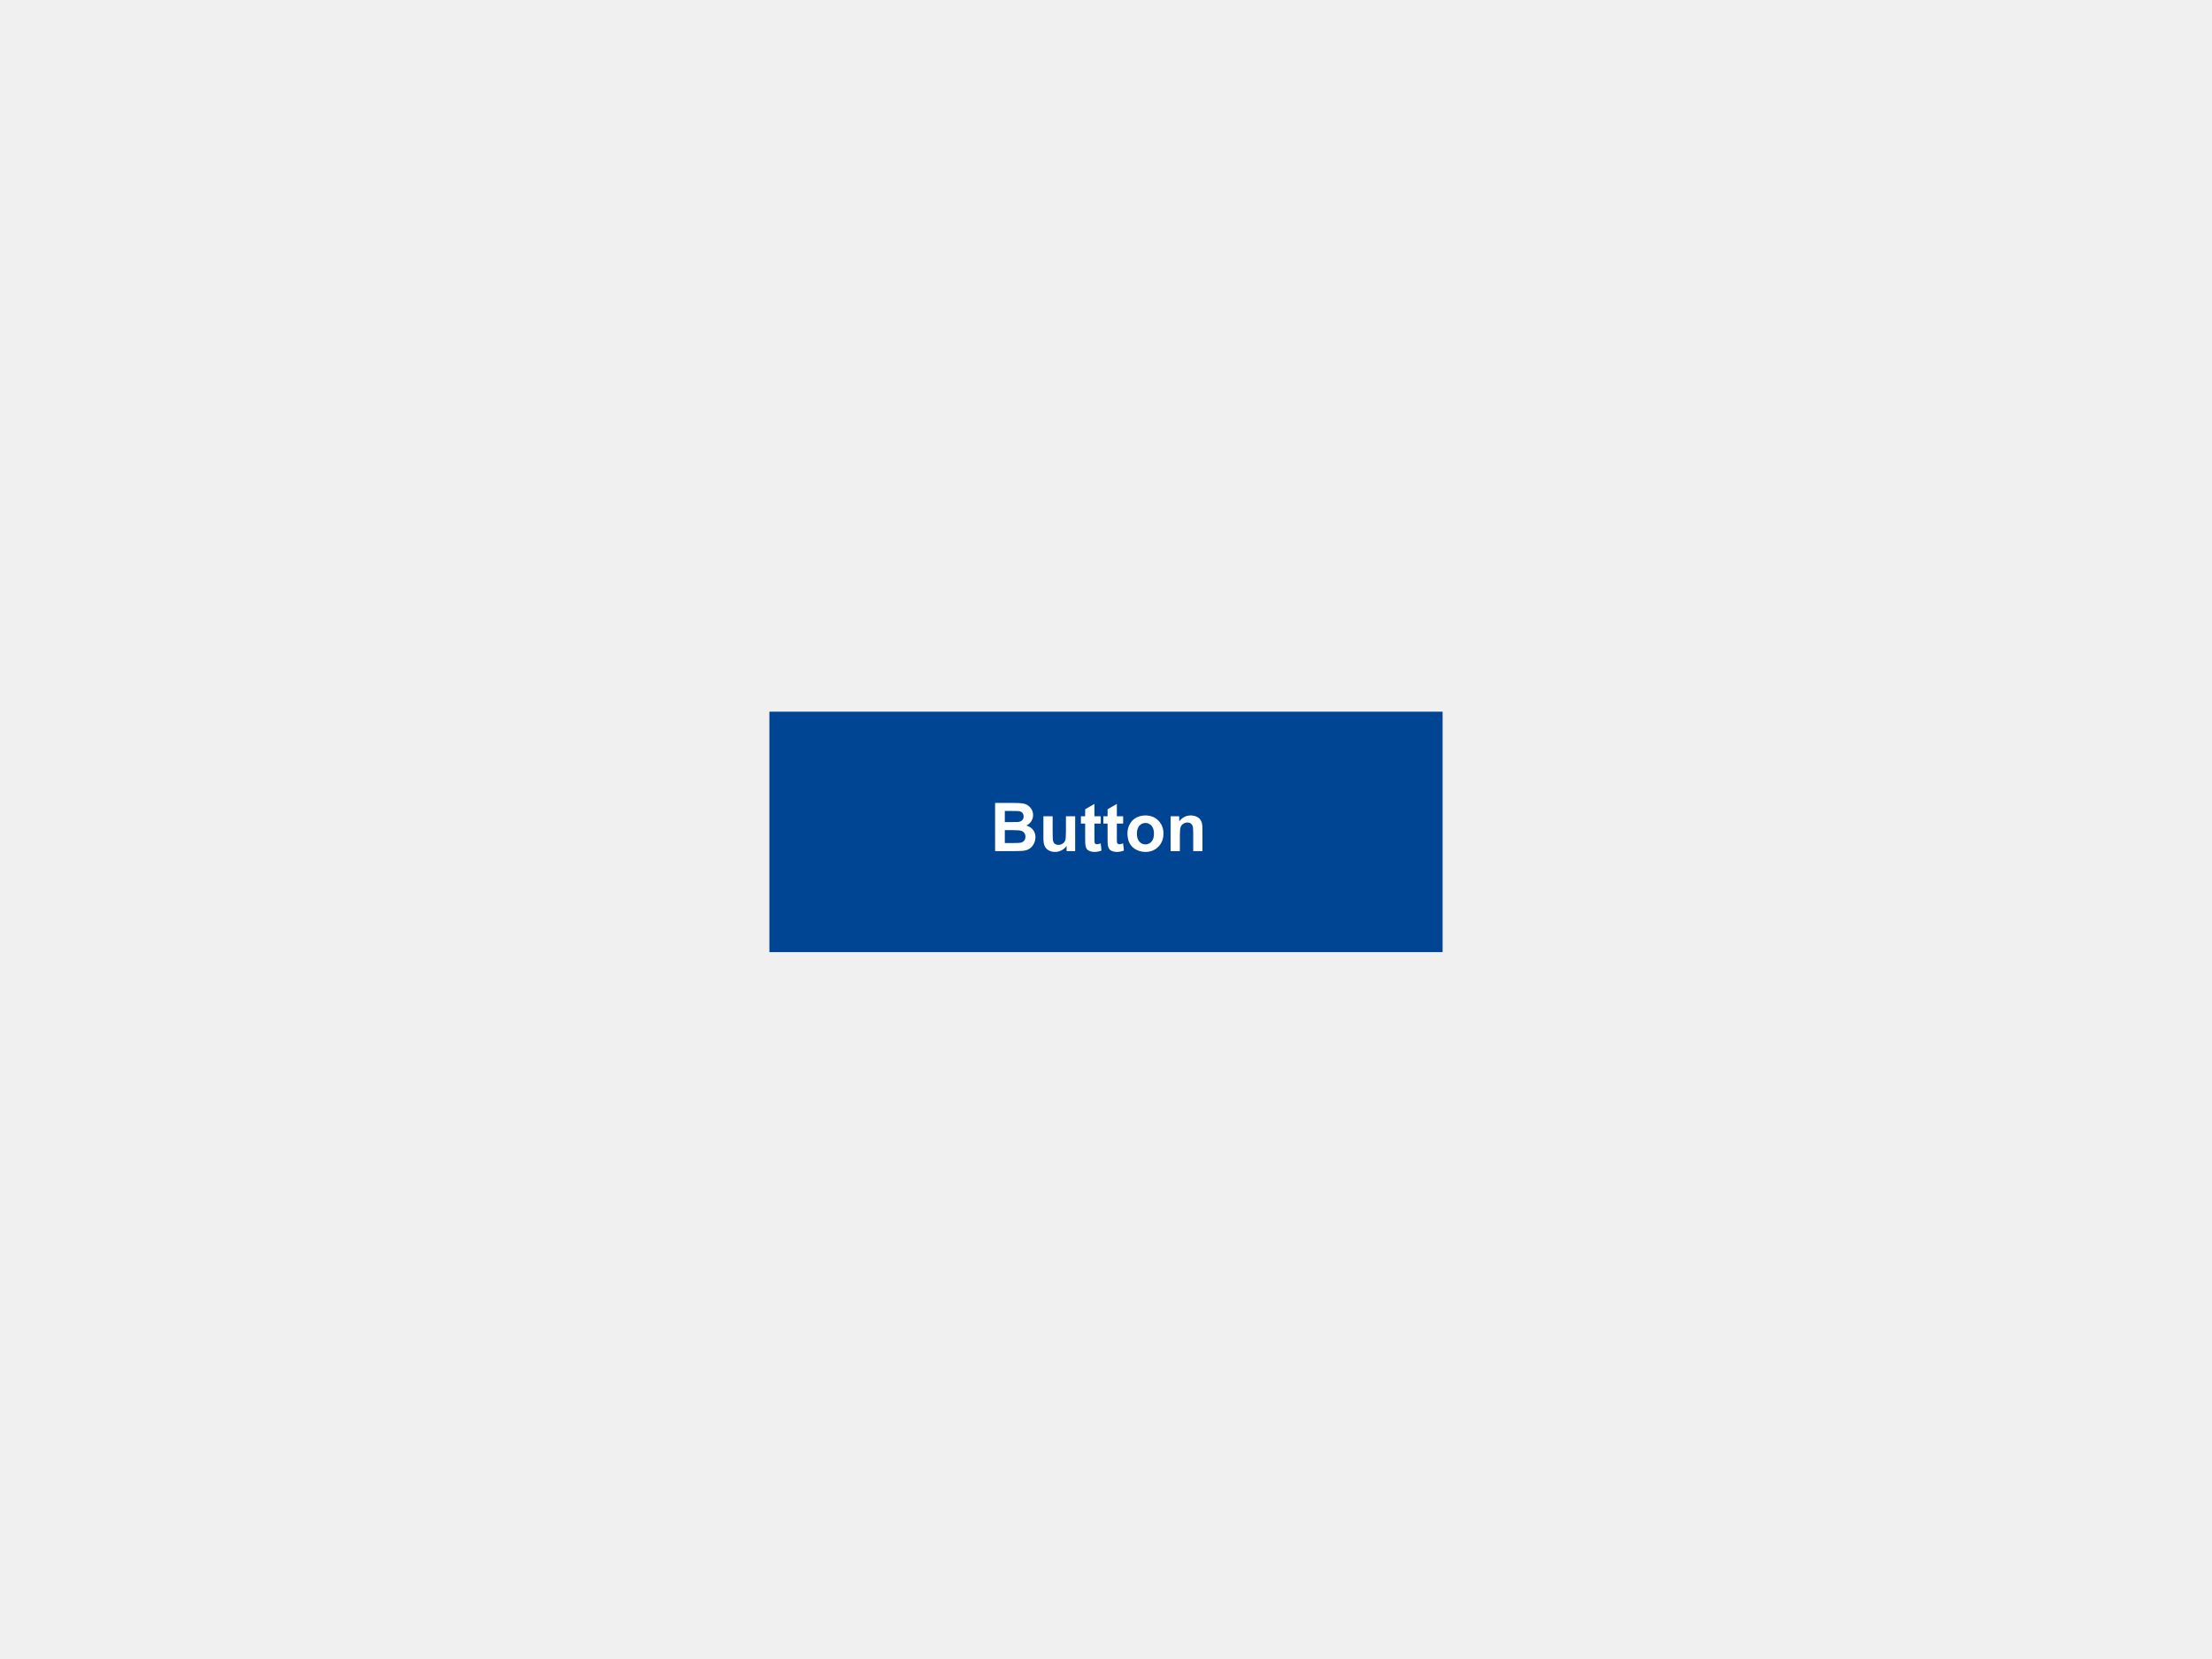
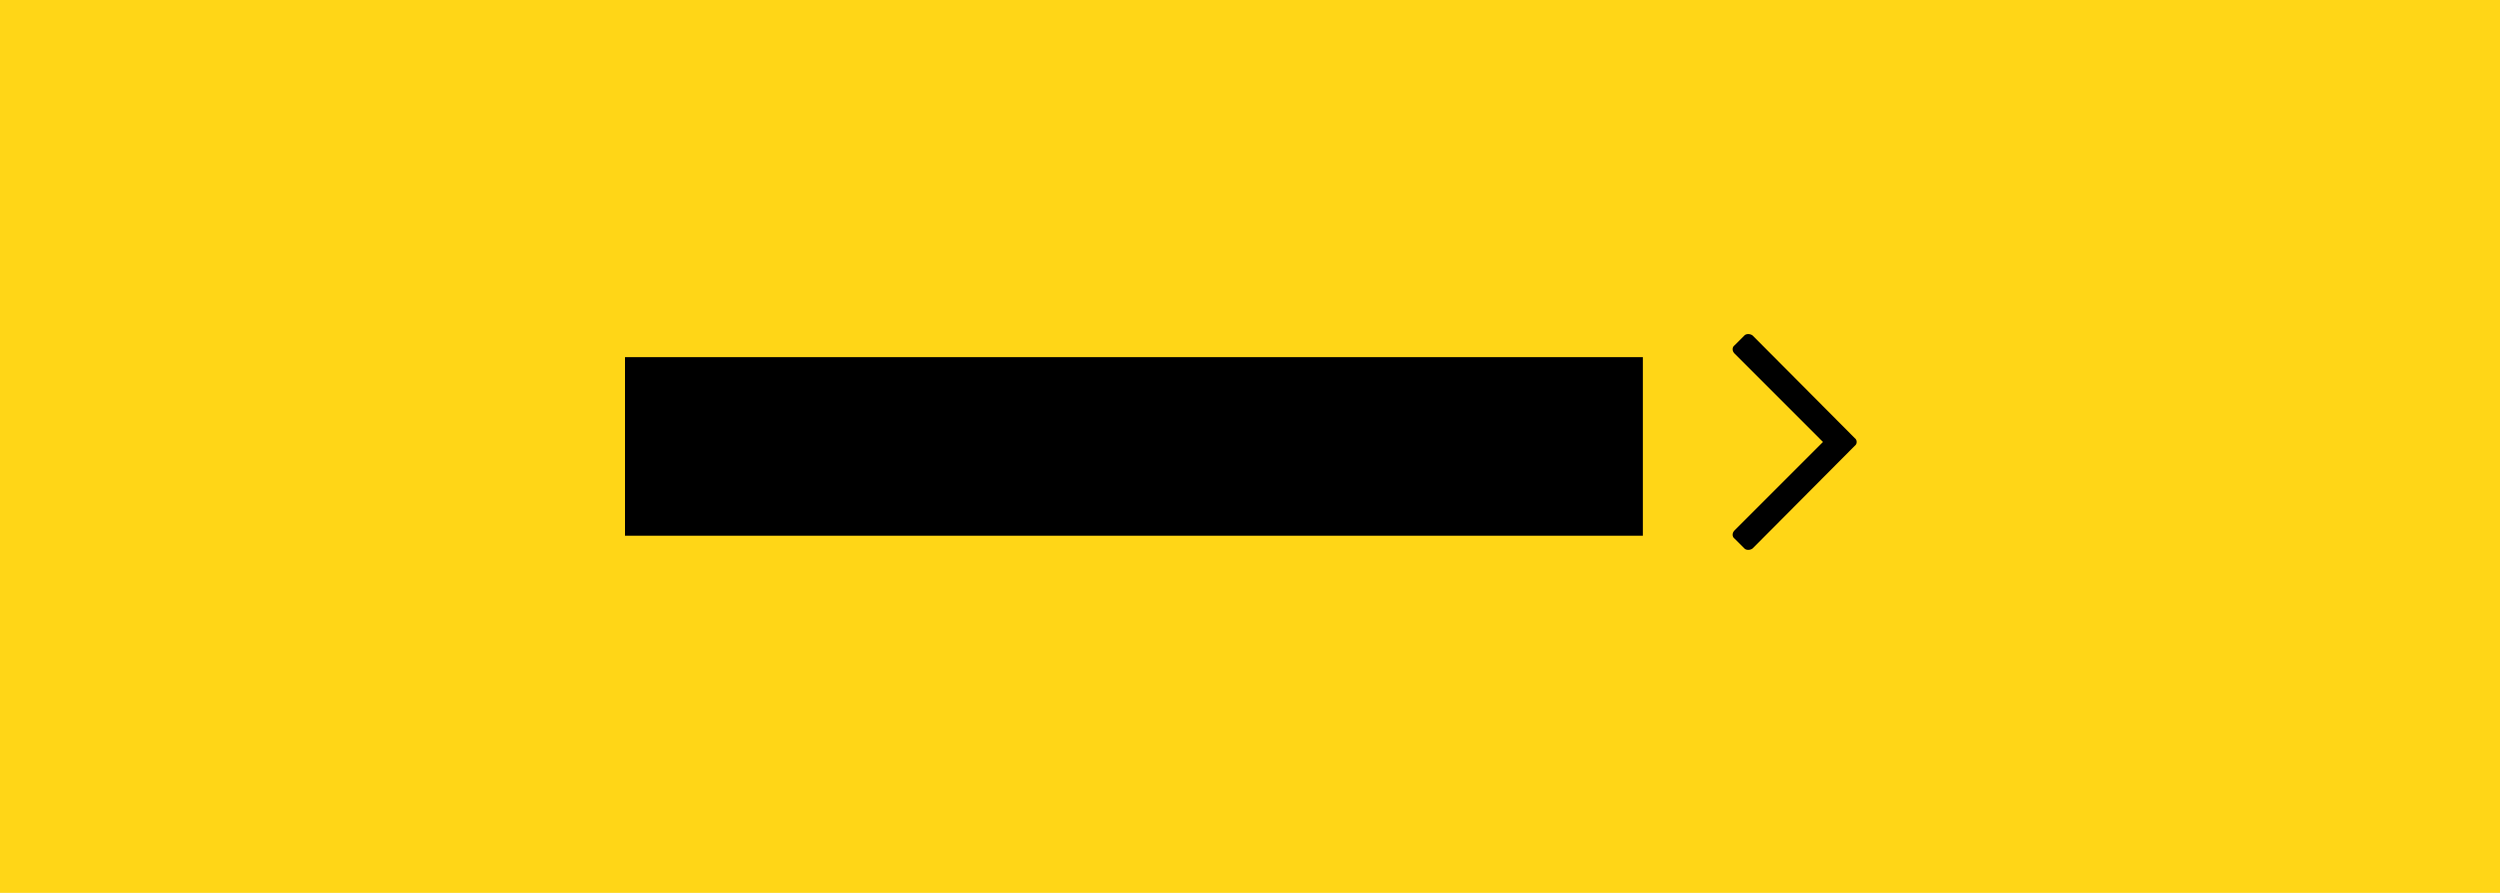
- <svg xmlns="http://www.w3.org/2000/svg" width="460px" height="345px" viewBox="0 0 460 345" version="1.1">
-   <g id="Symbols" stroke="none" stroke-width="1" fill="none" fill-rule="evenodd">
-     <g id="ecl-component-library">
-       <g id="button" transform="translate(160, 148)">
-         <g id="Group-7-Copy">
-           <rect id="Rectangle" fill="#004494" x="0" y="0" width="140" height="50" />
-           <g id="Group-11" transform="translate(45, 16)" fill="#FFFFFF" fill-rule="nonzero">
-             <g id="Group-13">
-               <path d="M1.936,2.979 L5.941,2.979 C6.734,2.979 7.326,3.012 7.715,3.078 C8.105,3.144 8.454,3.282 8.761,3.491 C9.069,3.701 9.325,3.98 9.53,4.329 C9.735,4.677 9.838,5.068 9.838,5.501 C9.838,5.97 9.711,6.401 9.458,6.793 C9.206,7.185 8.863,7.479 8.43,7.675 C9.04,7.853 9.51,8.156 9.838,8.584 C10.166,9.012 10.33,9.516 10.33,10.095 C10.33,10.55 10.224,10.994 10.012,11.424 C9.8,11.855 9.511,12.199 9.144,12.457 C8.777,12.714 8.325,12.872 7.787,12.932 C7.45,12.968 6.636,12.991 5.347,13 L1.936,13 L1.936,2.979 Z M3.959,4.646 L3.959,6.964 L5.285,6.964 C6.074,6.964 6.563,6.952 6.755,6.93 C7.101,6.889 7.374,6.769 7.572,6.571 C7.77,6.373 7.869,6.112 7.869,5.788 C7.869,5.478 7.784,5.226 7.613,5.033 C7.442,4.839 7.188,4.722 6.851,4.681 C6.65,4.658 6.074,4.646 5.121,4.646 L3.959,4.646 Z M3.959,8.632 L3.959,11.312 L5.832,11.312 C6.561,11.312 7.024,11.291 7.22,11.25 C7.521,11.195 7.765,11.062 7.955,10.85 C8.144,10.638 8.238,10.354 8.238,9.999 C8.238,9.698 8.165,9.443 8.02,9.233 C7.874,9.024 7.663,8.871 7.387,8.775 C7.111,8.68 6.513,8.632 5.593,8.632 L3.959,8.632 Z M16.804,13 L16.804,11.913 C16.539,12.3 16.192,12.606 15.761,12.829 C15.331,13.052 14.876,13.164 14.397,13.164 C13.91,13.164 13.472,13.057 13.085,12.843 C12.698,12.629 12.417,12.328 12.244,11.94 C12.071,11.553 11.984,11.018 11.984,10.334 L11.984,5.74 L13.905,5.74 L13.905,9.076 C13.905,10.097 13.941,10.722 14.011,10.953 C14.082,11.183 14.211,11.365 14.397,11.5 C14.584,11.634 14.821,11.701 15.108,11.701 C15.437,11.701 15.73,11.611 15.99,11.431 C16.25,11.251 16.428,11.028 16.523,10.761 C16.619,10.495 16.667,9.842 16.667,8.803 L16.667,5.74 L18.588,5.74 L18.588,13 L16.804,13 Z M23.906,5.74 L23.906,7.271 L22.594,7.271 L22.594,10.197 C22.594,10.79 22.606,11.135 22.631,11.233 C22.656,11.331 22.713,11.412 22.802,11.476 C22.891,11.539 22.999,11.571 23.127,11.571 C23.305,11.571 23.562,11.51 23.899,11.387 L24.063,12.877 C23.617,13.068 23.111,13.164 22.546,13.164 C22.2,13.164 21.887,13.106 21.609,12.99 C21.331,12.874 21.127,12.723 20.998,12.539 C20.868,12.354 20.778,12.104 20.728,11.79 C20.687,11.567 20.666,11.116 20.666,10.437 L20.666,7.271 L19.784,7.271 L19.784,5.74 L20.666,5.74 L20.666,4.298 L22.594,3.177 L22.594,5.74 L23.906,5.74 Z M28.568,5.74 L28.568,7.271 L27.256,7.271 L27.256,10.197 C27.256,10.79 27.268,11.135 27.293,11.233 C27.319,11.331 27.375,11.412 27.464,11.476 C27.553,11.539 27.661,11.571 27.789,11.571 C27.967,11.571 28.224,11.51 28.562,11.387 L28.726,12.877 C28.279,13.068 27.773,13.164 27.208,13.164 C26.862,13.164 26.549,13.106 26.271,12.99 C25.993,12.874 25.79,12.723 25.66,12.539 C25.53,12.354 25.44,12.104 25.39,11.79 C25.349,11.567 25.328,11.116 25.328,10.437 L25.328,7.271 L24.446,7.271 L24.446,5.74 L25.328,5.74 L25.328,4.298 L27.256,3.177 L27.256,5.74 L28.568,5.74 Z M29.457,9.268 C29.457,8.63 29.614,8.012 29.929,7.415 C30.243,6.818 30.689,6.362 31.265,6.048 C31.842,5.733 32.485,5.576 33.196,5.576 C34.295,5.576 35.195,5.933 35.896,6.646 C36.598,7.359 36.949,8.26 36.949,9.35 C36.949,10.448 36.595,11.358 35.886,12.081 C35.178,12.803 34.285,13.164 33.21,13.164 C32.545,13.164 31.91,13.014 31.306,12.713 C30.702,12.412 30.243,11.971 29.929,11.39 C29.614,10.809 29.457,10.102 29.457,9.268 Z M31.426,9.37 C31.426,10.09 31.597,10.642 31.938,11.024 C32.28,11.407 32.702,11.599 33.203,11.599 C33.704,11.599 34.125,11.407 34.464,11.024 C34.804,10.642 34.974,10.086 34.974,9.356 C34.974,8.646 34.804,8.099 34.464,7.716 C34.125,7.333 33.704,7.142 33.203,7.142 C32.702,7.142 32.28,7.333 31.938,7.716 C31.597,8.099 31.426,8.65 31.426,9.37 Z M45.057,13 L43.136,13 L43.136,9.295 C43.136,8.511 43.095,8.004 43.013,7.774 C42.931,7.544 42.797,7.365 42.613,7.237 C42.428,7.11 42.206,7.046 41.946,7.046 C41.614,7.046 41.315,7.137 41.051,7.319 C40.786,7.502 40.605,7.743 40.507,8.044 C40.409,8.345 40.36,8.901 40.36,9.712 L40.36,13 L38.439,13 L38.439,5.74 L40.224,5.74 L40.224,6.807 C40.857,5.986 41.655,5.576 42.616,5.576 C43.04,5.576 43.427,5.653 43.778,5.805 C44.129,5.958 44.395,6.153 44.575,6.39 C44.755,6.627 44.88,6.896 44.951,7.196 C45.021,7.497 45.057,7.928 45.057,8.488 L45.057,13 Z" id="Button" />
+ <svg xmlns="http://www.w3.org/2000/svg" width="140px" height="50px" viewBox="0 0 140 50" version="1.1">
+   <g id="thumbnails---final" stroke="none" stroke-width="1" fill="none" fill-rule="evenodd">
+     <g id="thumbnails---final_symbols" transform="translate(-1140, -168)">
+       <g id="Group-2" transform="translate(20, 20)">
+         <g id="Group">
+           <g id="ec_comp_buttons" transform="translate(960, 0)">
+             <g id="button" transform="translate(160, 148)">
+               <g id="Group-7-Copy" stroke-width="1">
+                 <rect id="Rectangle" fill="#FFD617" x="0" y="0" width="140" height="50" />
+                 <g id="Group-11" transform="translate(97, 18)" fill="#000000" fill-rule="nonzero">
+                   <g id="Group-13">
+                     <path d="M0.684,0.789 C0.738,0.734 0.811,0.707 0.902,0.707 C0.993,0.707 1.076,0.734 1.148,0.789 L6.863,6.531 C6.936,6.586 6.973,6.659 6.973,6.75 C6.973,6.841 6.936,6.914 6.863,6.969 L1.148,12.711 C1.076,12.766 0.993,12.793 0.902,12.793 C0.811,12.793 0.738,12.766 0.684,12.711 L0.137,12.164 C0.064,12.109 0.027,12.036 0.027,11.945 C0.027,11.854 0.064,11.772 0.137,11.699 L5.086,6.75 L0.137,1.801 C0.064,1.728 0.027,1.646 0.027,1.555 C0.027,1.464 0.064,1.391 0.137,1.336 L0.684,0.789 Z" id="" transform="translate(3.499992, 6.750013) rotate(-360) translate(-3.499992, -6.750013) " />
+                   </g>
+                 </g>
+               </g>
+               <polygon id="Fill-10" fill="#000000" points="35 30 92 30 92 20 35 20" />
            </g>
          </g>
        </g>
      </g>
    </g>
  </g>
</svg>
